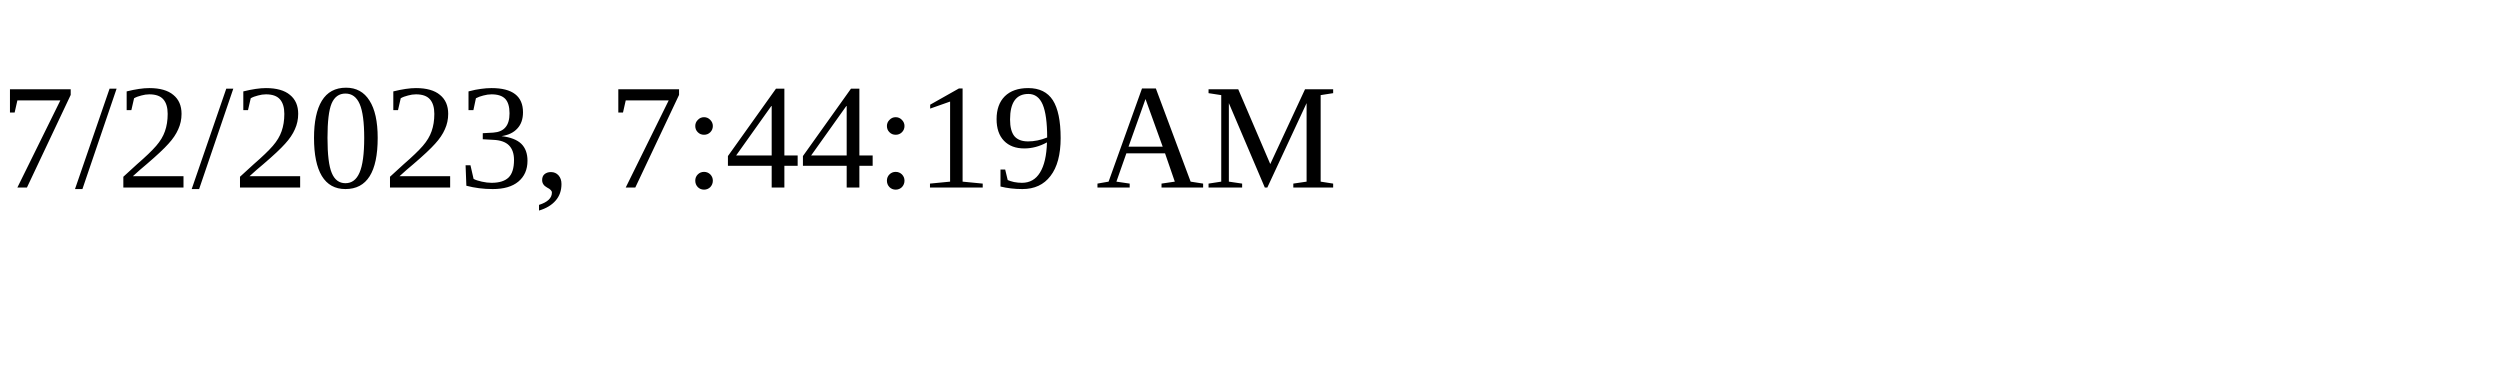
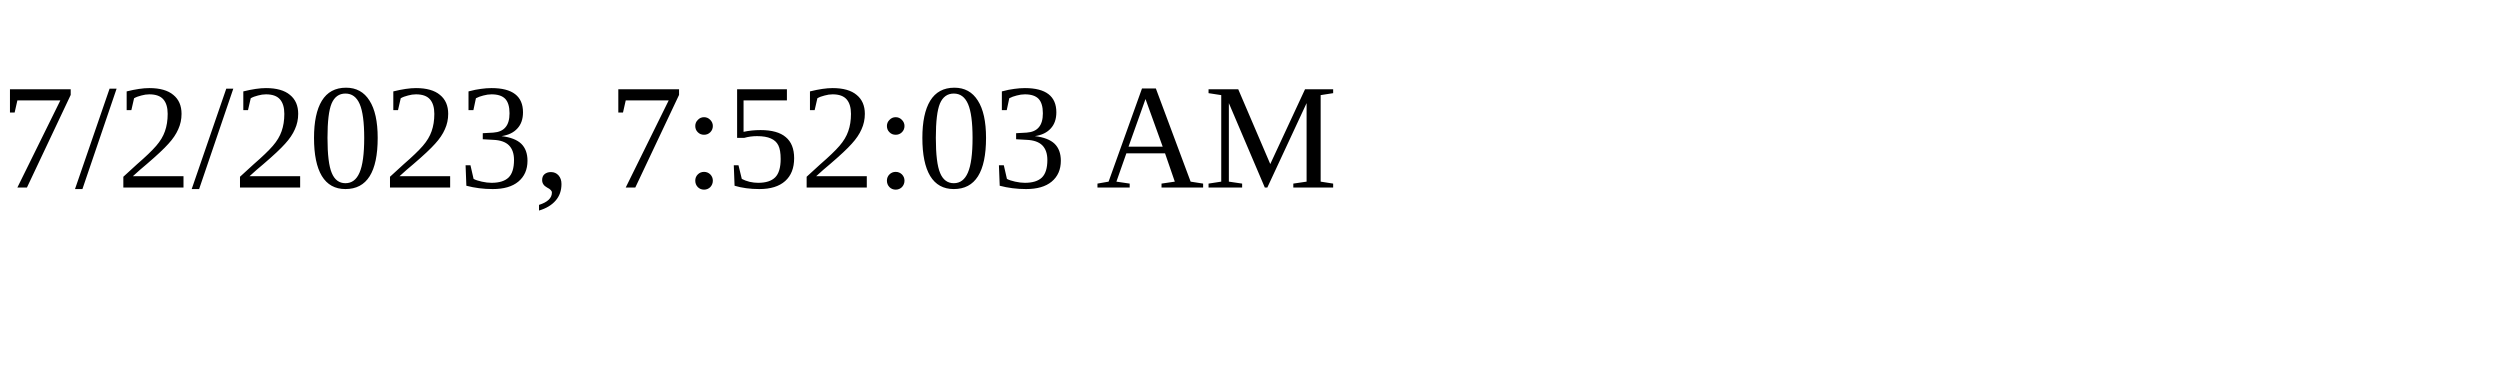
<svg xmlns="http://www.w3.org/2000/svg" height="30" width="200">
-   <text x="0" y="15">7/2/2023, 7:44:19 AM</text>
+   <text x="0" y="15">7/2/2023, 7:52:03 AM</text>
</svg>
